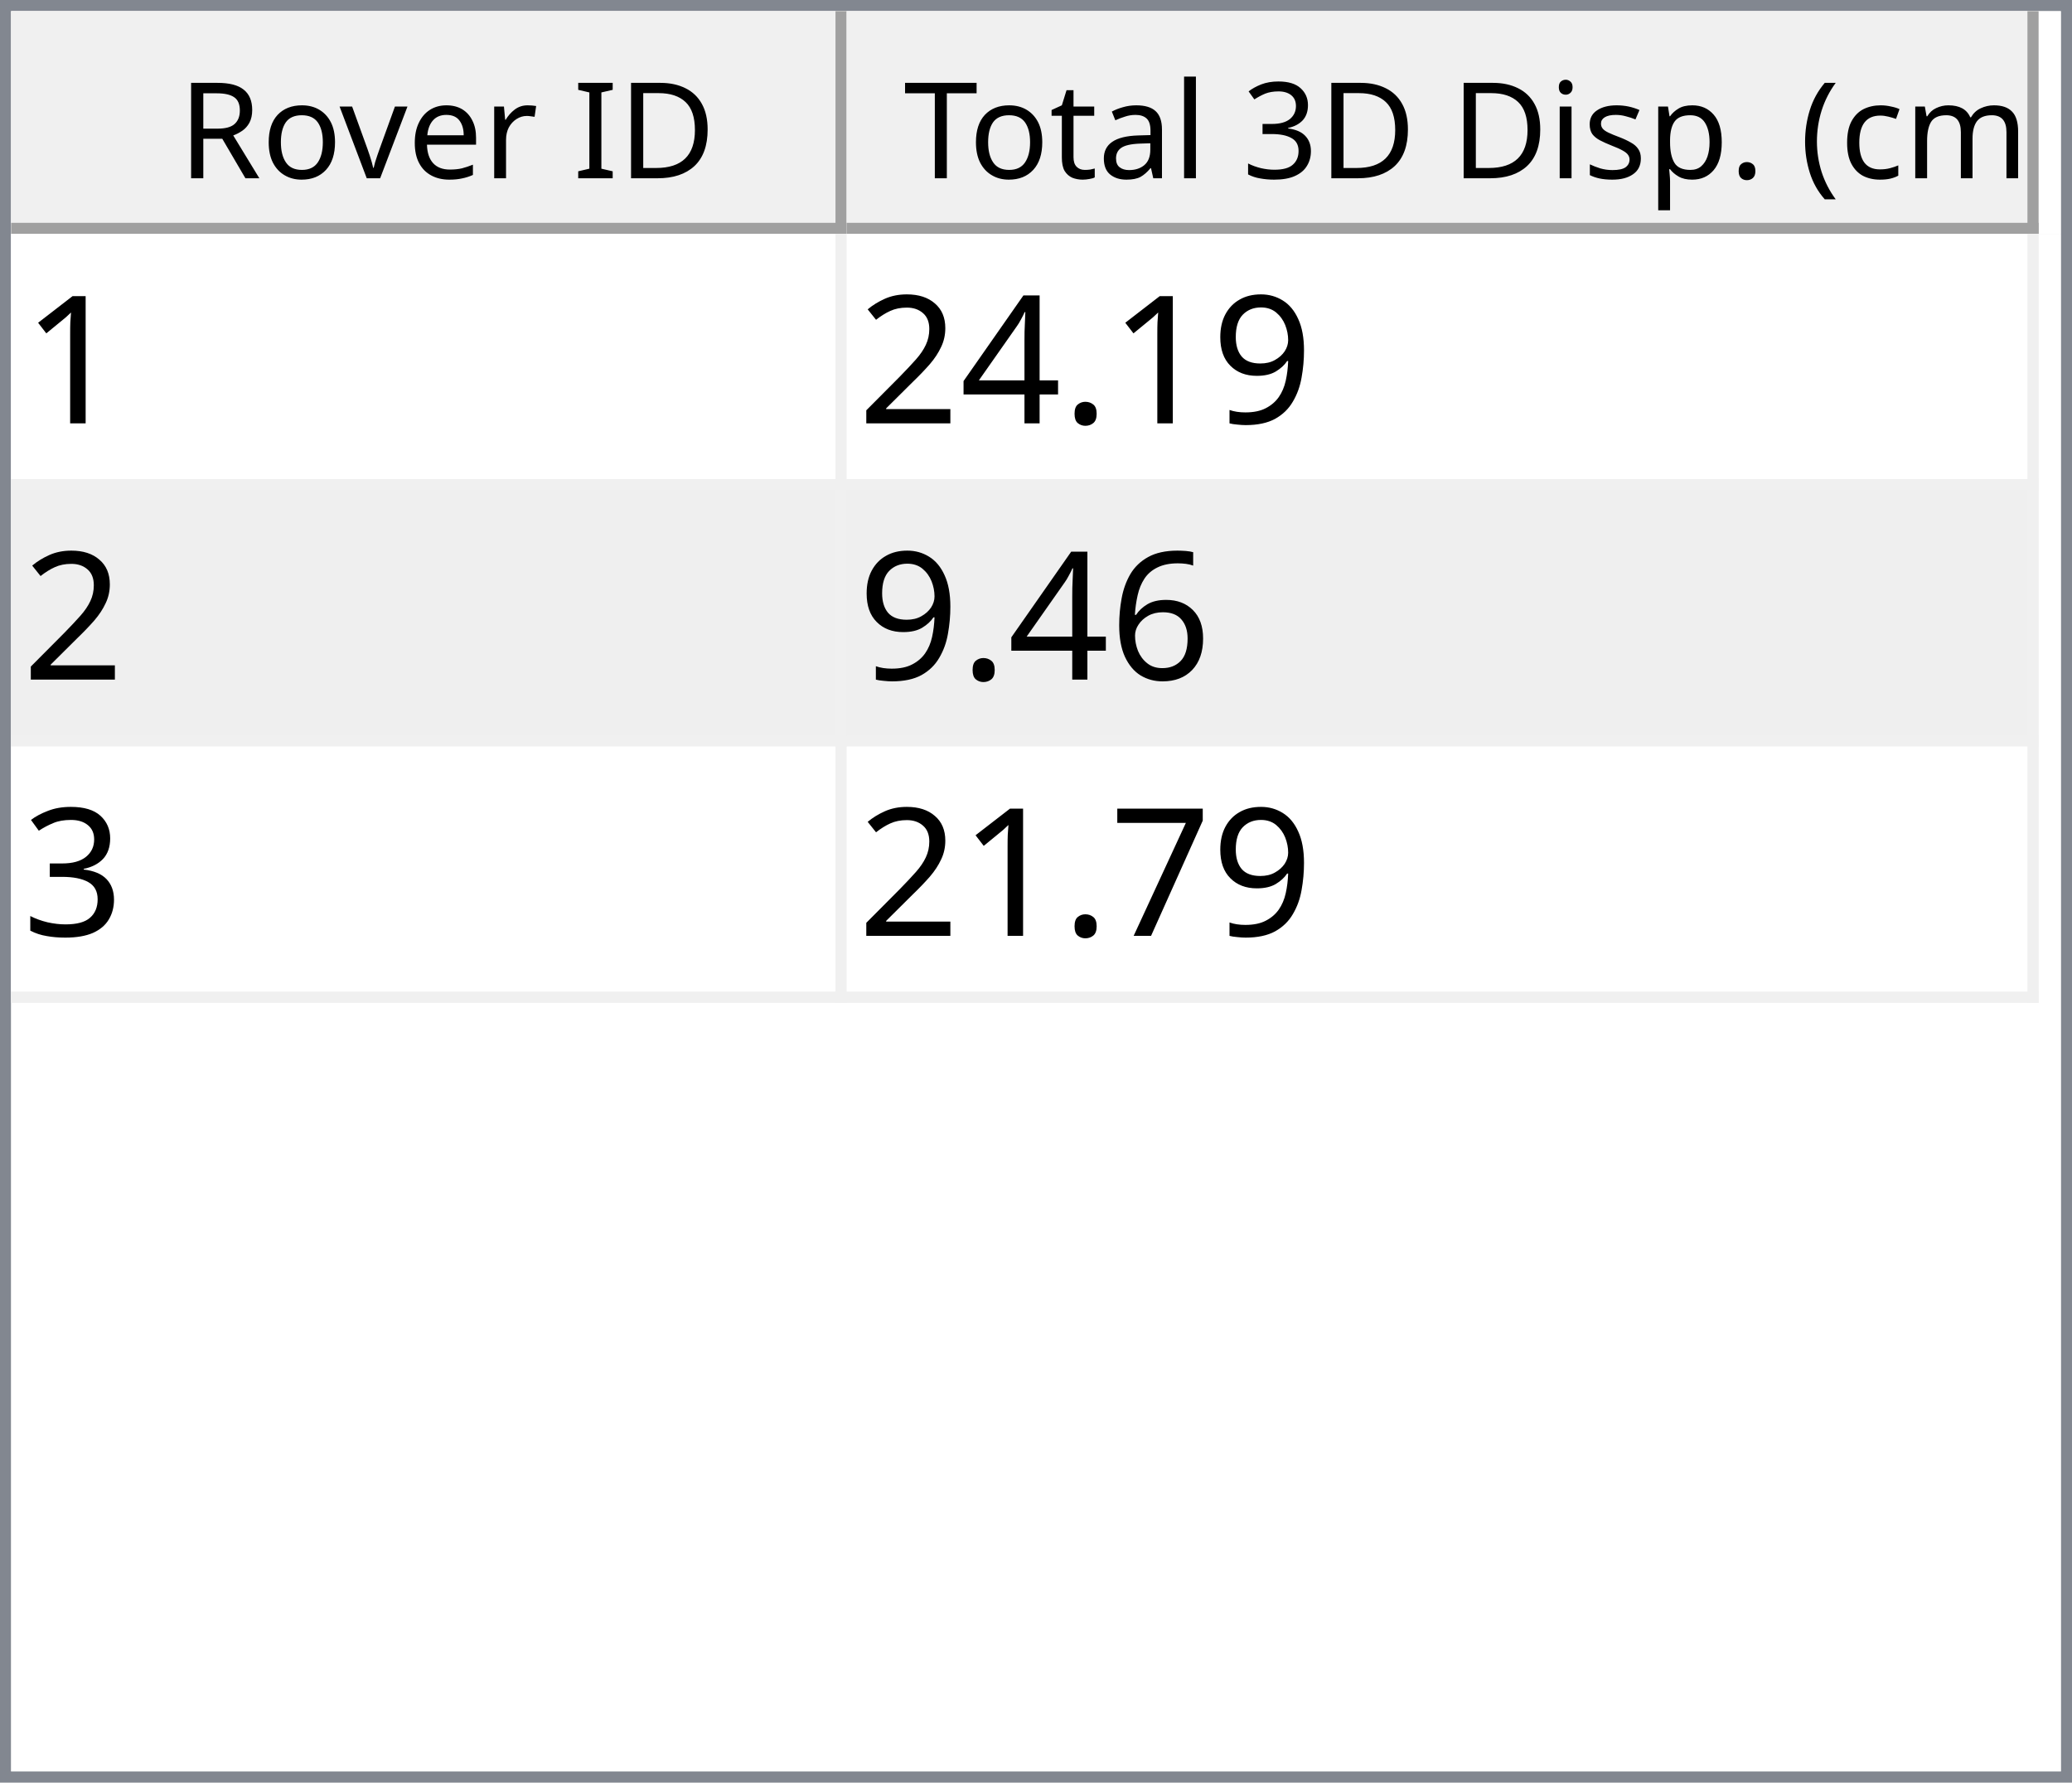
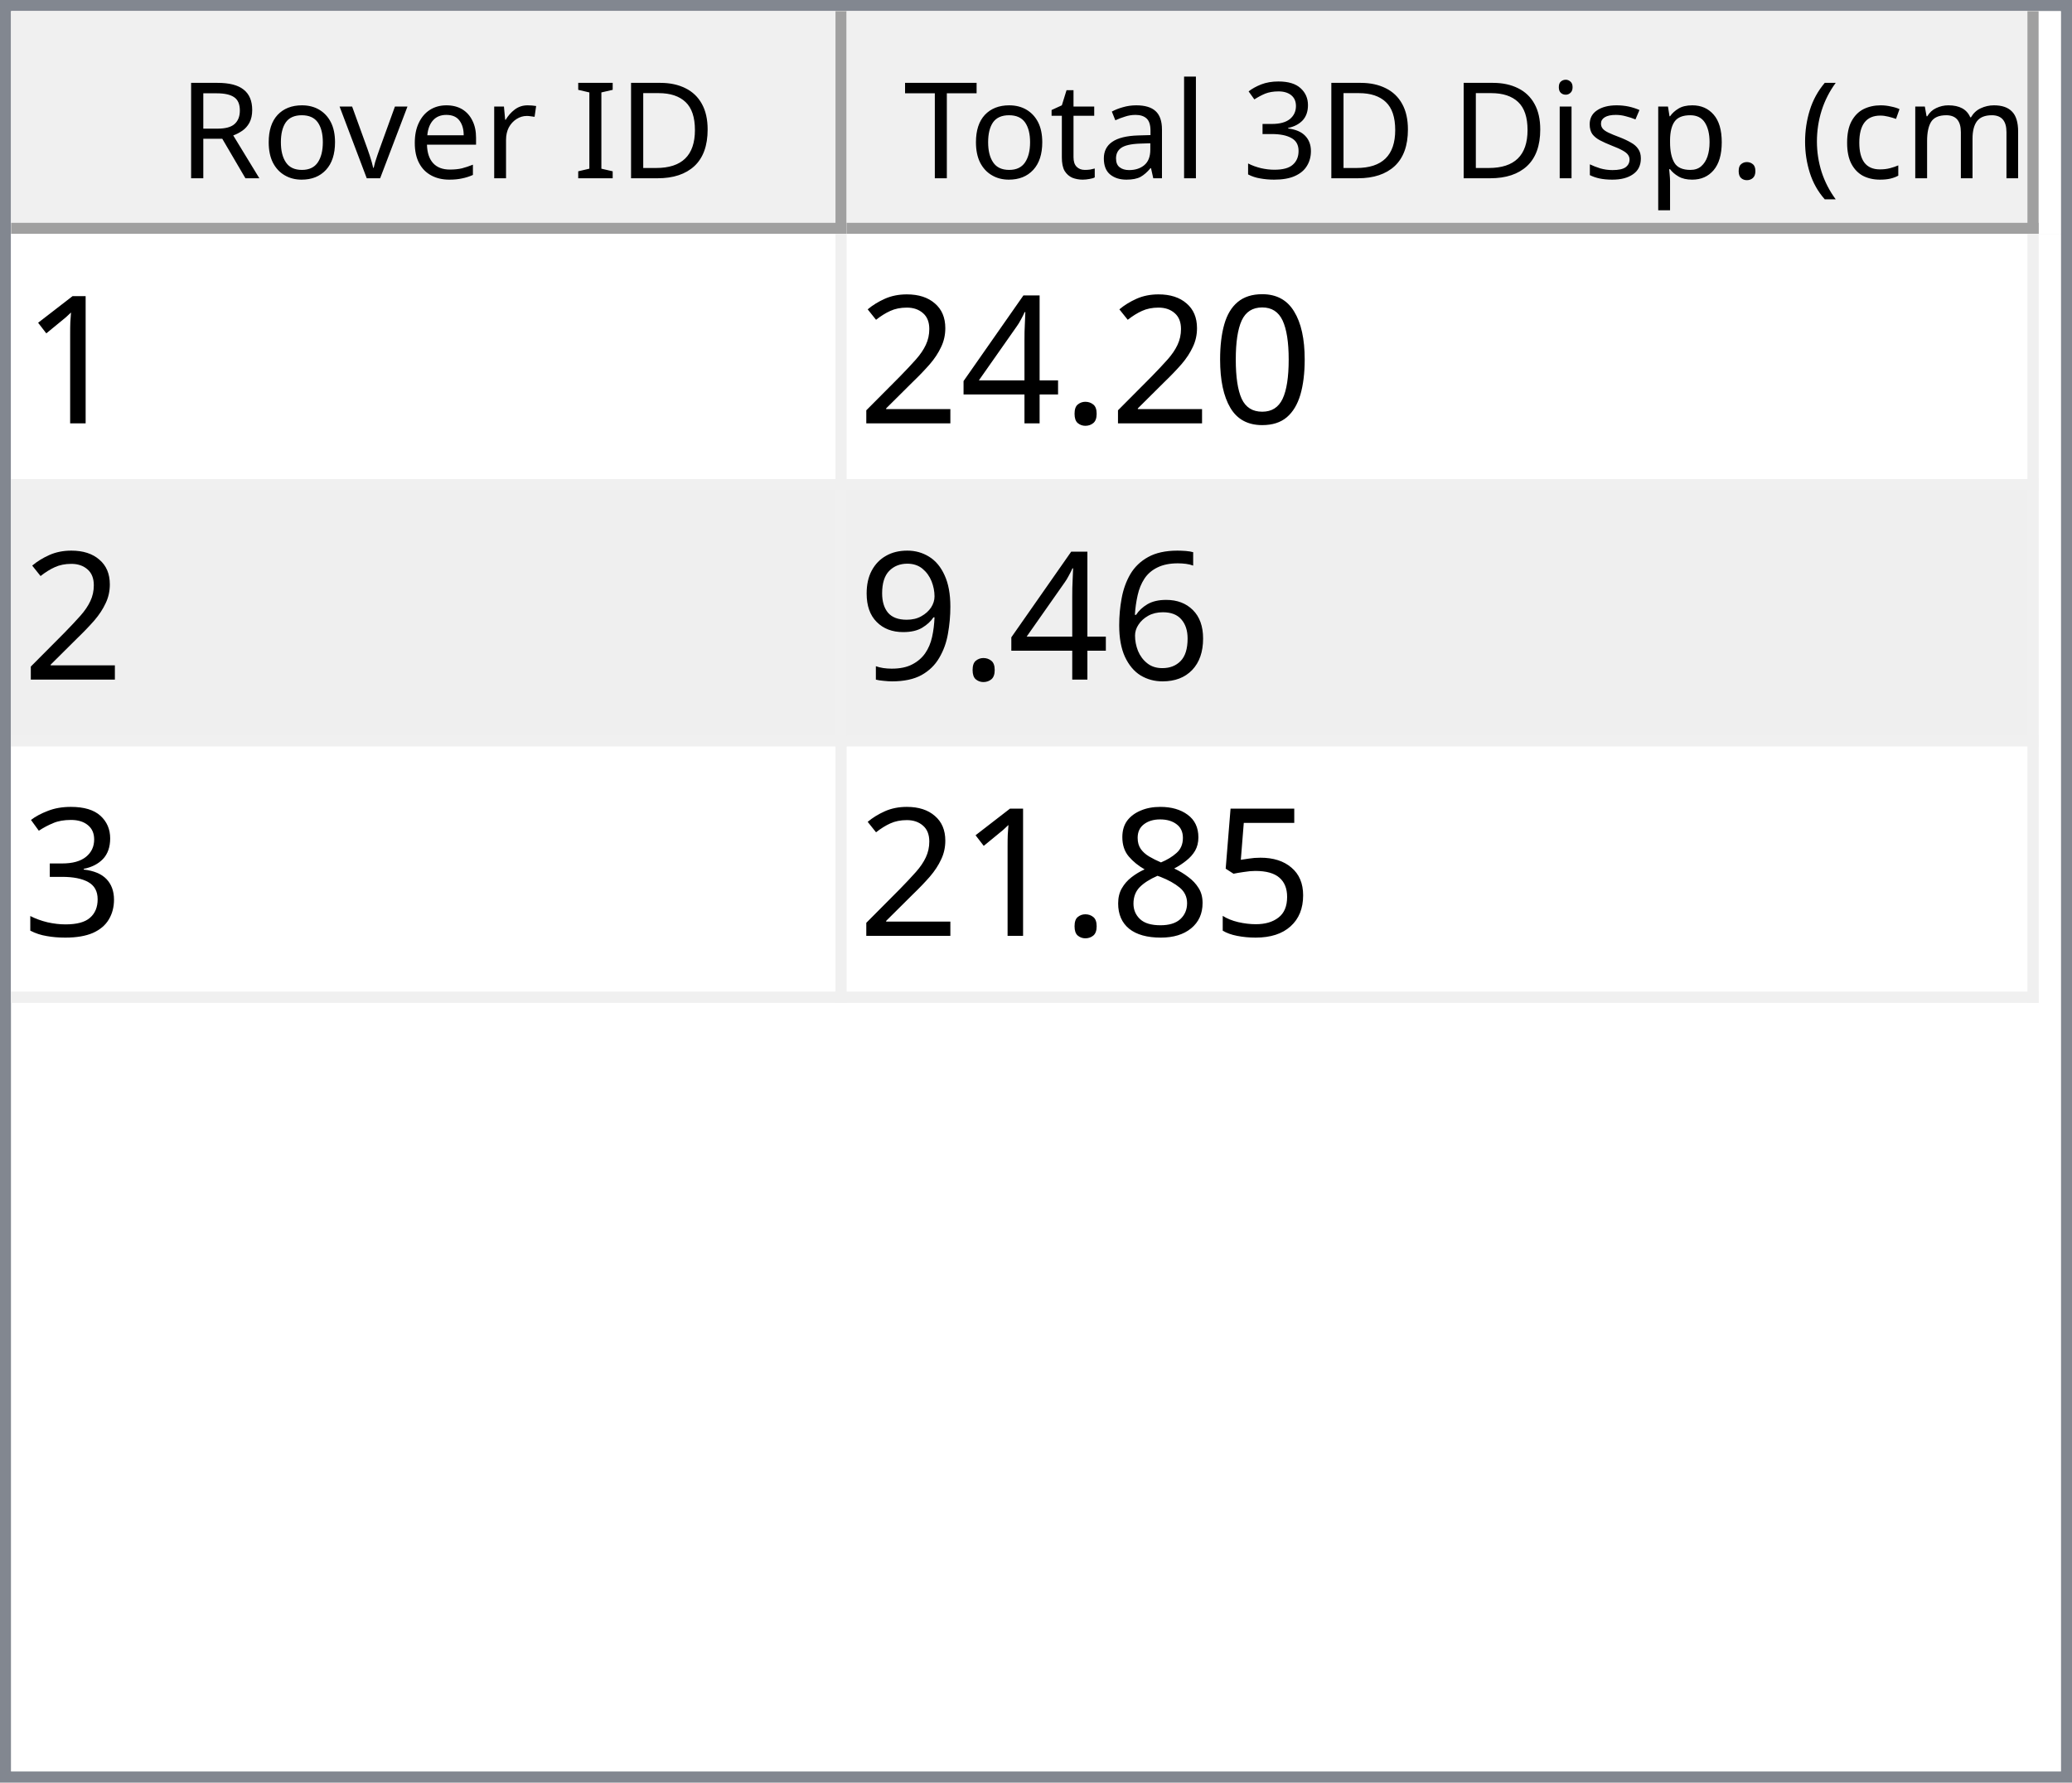
<svg xmlns="http://www.w3.org/2000/svg" style="fill-opacity:1; color-rendering:auto; color-interpolation:auto; text-rendering:auto; stroke:black; stroke-linecap:square; stroke-miterlimit:10; shape-rendering:auto; stroke-opacity:1; fill:black; stroke-dasharray:none; font-weight:normal; stroke-width:1; font-family:'Dialog'; font-style:normal; stroke-linejoin:miter; font-size:12px; stroke-dashoffset:0; image-rendering:auto;" width="186" height="160">
  <defs id="genericDefs" />
  <g>
    <defs id="defs1">
      <clipPath clipPathUnits="userSpaceOnUse" id="clipPath1">
        <path d="M0 0 L186 0 L186 160 L0 160 L0 0 Z" />
      </clipPath>
      <clipPath clipPathUnits="userSpaceOnUse" id="clipPath2">
        <path d="M0 0 L0 160 L186 160 L186 0 Z" />
      </clipPath>
      <clipPath clipPathUnits="userSpaceOnUse" id="clipPath3">
        <path d="M0 0 L0 20 L184 20 L184 0 Z" />
      </clipPath>
      <clipPath clipPathUnits="userSpaceOnUse" id="clipPath4">
        <path d="M0 0 L0 20 L75 20 L75 0 Z" />
      </clipPath>
      <clipPath clipPathUnits="userSpaceOnUse" id="clipPath5">
        <path d="M1 1 L1 19 L74 19 L74 1 Z" />
      </clipPath>
      <clipPath clipPathUnits="userSpaceOnUse" id="clipPath6">
        <path d="M0 0 L0 18 L73 18 L73 0 Z" />
      </clipPath>
      <clipPath clipPathUnits="userSpaceOnUse" id="clipPath7">
        <path d="M-0.5 -0.5 L-0.5 19.5 L74.5 19.5 L74.5 -0.5 Z" />
      </clipPath>
      <clipPath clipPathUnits="userSpaceOnUse" id="clipPath8">
        <path d="M0 0 L0 20 L107 20 L107 0 Z" />
      </clipPath>
      <clipPath clipPathUnits="userSpaceOnUse" id="clipPath9">
        <path d="M1 1 L1 19 L106 19 L106 1 Z" />
      </clipPath>
      <clipPath clipPathUnits="userSpaceOnUse" id="clipPath10">
        <path d="M0 0 L0 18 L105 18 L105 0 Z" />
      </clipPath>
      <clipPath clipPathUnits="userSpaceOnUse" id="clipPath11">
        <path d="M-0.5 -0.5 L-0.5 19.5 L106.5 19.5 L106.5 -0.5 Z" />
      </clipPath>
      <clipPath clipPathUnits="userSpaceOnUse" id="clipPath12">
        <path d="M0 0 L0 138 L184 138 L184 0 Z" />
      </clipPath>
      <clipPath clipPathUnits="userSpaceOnUse" id="clipPath13">
        <path d="M0 0 L0 69 L182 69 L182 0 Z" />
      </clipPath>
      <clipPath clipPathUnits="userSpaceOnUse" id="clipPath14">
        <path d="M-0.5 -0.5 L-0.5 68.5 L181.5 68.5 L181.5 -0.5 Z" />
      </clipPath>
      <clipPath clipPathUnits="userSpaceOnUse" id="clipPath15">
        <path d="M0 0 L0 22 L74 22 L74 0 Z" />
      </clipPath>
      <clipPath clipPathUnits="userSpaceOnUse" id="clipPath16">
        <path d="M0 0 L0 22 L106 22 L106 0 Z" />
      </clipPath>
      <font horiz-adv-x="64.551" id="font1">
        <font-face ascent="107.91" descent="25.098" units-per-em="100" style="font-style:normal; font-family:Segoe UI; font-weight:normal;" />
        <missing-glyph horiz-adv-x="64.551" d="M8.109 0 L8.109 68.266 L56.453 68.266 L56.453 0 L8.109 0 ZM15.328 7.234 L49.219 7.234 L49.219 61.031 L15.328 61.031 L15.328 7.234 Z" />
        <glyph unicode="D" horiz-adv-x="70.117" d="M9.188 0 L9.188 70.016 L28.516 70.016 Q65.531 70.016 65.531 35.891 Q65.531 19.672 55.25 9.836 Q44.969 0 27.734 0 L9.188 0 ZM17.391 62.594 L17.391 7.422 L27.828 7.422 Q41.609 7.422 49.273 14.797 Q56.938 22.172 56.938 35.688 Q56.938 62.594 28.328 62.594 L17.391 62.594 Z" />
        <glyph unicode="I" horiz-adv-x="26.611" d="M17.391 0 L9.188 0 L9.188 70.016 L17.391 70.016 L17.391 0 Z" />
        <glyph unicode=" " horiz-adv-x="27.393" d="" />
        <glyph unicode="r" horiz-adv-x="34.766" d="M34.188 41.891 Q32.078 43.5 28.125 43.5 Q23 43.5 19.555 38.672 Q16.109 33.844 16.109 25.484 L16.109 0 L8.109 0 L8.109 50 L16.109 50 L16.109 39.703 L16.312 39.703 Q18.016 44.969 21.531 47.922 Q25.047 50.875 29.391 50.875 Q32.516 50.875 34.188 50.203 L34.188 41.891 Z" />
        <glyph unicode="e" horiz-adv-x="52.295" d="M48.297 23 L12.984 23 Q13.188 14.656 17.484 10.109 Q21.781 5.562 29.297 5.562 Q37.75 5.562 44.828 11.141 L44.828 3.609 Q38.234 -1.172 27.391 -1.172 Q16.797 -1.172 10.742 5.641 Q4.688 12.453 4.688 24.812 Q4.688 36.469 11.305 43.82 Q17.922 51.172 27.734 51.172 Q37.547 51.172 42.922 44.828 Q48.297 38.484 48.297 27.203 L48.297 23 ZM40.094 29.781 Q40.047 36.719 36.75 40.578 Q33.453 44.438 27.594 44.438 Q21.922 44.438 17.969 40.383 Q14.016 36.328 13.094 29.781 L40.094 29.781 Z" />
        <glyph unicode="v" horiz-adv-x="47.9" d="M47.406 50 L27.484 0 L19.625 0 L0.688 50 L9.469 50 L22.172 13.672 Q23.578 9.672 23.922 6.688 L24.125 6.688 Q24.609 10.453 25.688 13.484 L38.969 50 L47.406 50 Z" />
        <glyph unicode="o" horiz-adv-x="58.594" d="M29 -1.172 Q17.922 -1.172 11.305 5.836 Q4.688 12.844 4.688 24.422 Q4.688 37.016 11.57 44.094 Q18.453 51.172 30.172 51.172 Q41.359 51.172 47.633 44.289 Q53.906 37.406 53.906 25.203 Q53.906 13.234 47.141 6.031 Q40.375 -1.172 29 -1.172 ZM29.594 44.438 Q21.875 44.438 17.383 39.188 Q12.891 33.938 12.891 24.703 Q12.891 15.828 17.43 10.695 Q21.969 5.562 29.594 5.562 Q37.359 5.562 41.531 10.594 Q45.703 15.625 45.703 24.906 Q45.703 34.281 41.531 39.359 Q37.359 44.438 29.594 44.438 Z" />
        <glyph unicode="R" horiz-adv-x="59.814" d="M59.375 0 L49.609 0 L37.891 19.625 Q36.281 22.359 34.766 24.289 Q33.25 26.219 31.664 27.438 Q30.078 28.656 28.25 29.219 Q26.422 29.781 24.125 29.781 L17.391 29.781 L17.391 0 L9.188 0 L9.188 70.016 L30.078 70.016 Q34.672 70.016 38.555 68.867 Q42.438 67.719 45.289 65.375 Q48.141 63.031 49.758 59.547 Q51.375 56.062 51.375 51.375 Q51.375 47.703 50.273 44.656 Q49.172 41.609 47.148 39.211 Q45.125 36.812 42.266 35.133 Q39.406 33.453 35.844 32.516 L35.844 32.328 Q37.594 31.547 38.891 30.547 Q40.188 29.547 41.359 28.18 Q42.531 26.812 43.68 25.078 Q44.828 23.344 46.234 21.047 L59.375 0 ZM17.391 62.594 L17.391 37.203 L28.516 37.203 Q31.594 37.203 34.203 38.133 Q36.812 39.062 38.719 40.797 Q40.625 42.531 41.703 45.047 Q42.781 47.562 42.781 50.688 Q42.781 56.297 39.141 59.445 Q35.5 62.594 28.609 62.594 L17.391 62.594 Z" />
        <glyph unicode=")" horiz-adv-x="30.176" d="M8.297 -15.922 L1.172 -15.922 Q16.406 2.344 16.406 26.812 Q16.406 51.469 1.078 70.016 L8.297 70.016 Q23.531 52.156 23.531 26.703 Q23.531 1.375 8.297 -15.922 Z" />
        <glyph unicode="m" horiz-adv-x="86.133" d="M79.109 0 L71.094 0 L71.094 28.719 Q71.094 37.016 68.531 40.727 Q65.969 44.438 59.906 44.438 Q54.781 44.438 51.195 39.75 Q47.609 35.062 47.609 28.516 L47.609 0 L39.594 0 L39.594 29.688 Q39.594 44.438 28.219 44.438 Q22.953 44.438 19.531 40.016 Q16.109 35.594 16.109 28.516 L16.109 0 L8.109 0 L8.109 50 L16.109 50 L16.109 42.094 L16.312 42.094 Q21.625 51.172 31.844 51.172 Q36.969 51.172 40.773 48.312 Q44.578 45.453 46 40.828 Q51.562 51.172 62.594 51.172 Q79.109 51.172 79.109 30.812 L79.109 0 Z" />
        <glyph unicode="c" horiz-adv-x="46.191" d="M42.188 2.297 Q36.422 -1.172 28.516 -1.172 Q17.828 -1.172 11.258 5.789 Q4.688 12.75 4.688 23.828 Q4.688 36.188 11.766 43.68 Q18.844 51.172 30.672 51.172 Q37.25 51.172 42.281 48.734 L42.281 40.531 Q36.719 44.438 30.375 44.438 Q22.703 44.438 17.797 38.945 Q12.891 33.453 12.891 24.516 Q12.891 15.719 17.508 10.641 Q22.125 5.562 29.891 5.562 Q36.422 5.562 42.188 9.906 L42.188 2.297 Z" />
        <glyph unicode="(" horiz-adv-x="30.176" d="M29.109 -15.922 L21.969 -15.922 Q6.844 1.375 6.844 26.703 Q6.844 52.156 21.969 70.016 L29.203 70.016 Q13.875 51.469 13.875 26.812 Q13.875 2.344 29.109 -15.922 Z" />
        <glyph unicode="." horiz-adv-x="21.68" d="M10.891 -1.078 Q8.641 -1.078 7.055 0.539 Q5.469 2.156 5.469 4.391 Q5.469 6.641 7.055 8.273 Q8.641 9.906 10.891 9.906 Q13.188 9.906 14.797 8.273 Q16.406 6.641 16.406 4.391 Q16.406 2.156 14.797 0.539 Q13.188 -1.078 10.891 -1.078 Z" />
        <glyph unicode="p" horiz-adv-x="58.789" d="M16.312 7.234 L16.109 7.234 L16.109 -23 L8.109 -23 L8.109 50 L16.109 50 L16.109 41.219 L16.312 41.219 Q22.219 51.172 33.594 51.172 Q43.266 51.172 48.688 44.461 Q54.109 37.75 54.109 26.469 Q54.109 13.922 48 6.375 Q41.891 -1.172 31.297 -1.172 Q21.578 -1.172 16.312 7.234 ZM16.109 27.391 L16.109 20.406 Q16.109 14.203 20.141 9.883 Q24.172 5.562 30.375 5.562 Q37.641 5.562 41.773 11.133 Q45.906 16.703 45.906 26.609 Q45.906 34.969 42.047 39.703 Q38.188 44.438 31.594 44.438 Q24.609 44.438 20.359 39.578 Q16.109 34.719 16.109 27.391 Z" />
        <glyph unicode="s" horiz-adv-x="42.432" d="M5.078 1.812 L5.078 10.406 Q11.625 5.562 19.484 5.562 Q30.031 5.562 30.031 12.594 Q30.031 14.594 29.125 15.992 Q28.219 17.391 26.68 18.461 Q25.141 19.531 23.07 20.383 Q21 21.234 18.609 22.172 Q15.281 23.484 12.766 24.828 Q10.25 26.172 8.57 27.859 Q6.891 29.547 6.031 31.695 Q5.172 33.844 5.172 36.719 Q5.172 40.234 6.789 42.945 Q8.406 45.656 11.086 47.484 Q13.766 49.312 17.211 50.242 Q20.656 51.172 24.312 51.172 Q30.812 51.172 35.938 48.922 L35.938 40.828 Q30.422 44.438 23.25 44.438 Q21 44.438 19.195 43.922 Q17.391 43.406 16.094 42.477 Q14.797 41.547 14.086 40.258 Q13.375 38.969 13.375 37.406 Q13.375 35.453 14.086 34.133 Q14.797 32.812 16.164 31.789 Q17.531 30.766 19.484 29.938 Q21.438 29.109 23.922 28.125 Q27.25 26.859 29.883 25.516 Q32.516 24.172 34.375 22.484 Q36.234 20.797 37.234 18.602 Q38.234 16.406 38.234 13.375 Q38.234 9.672 36.602 6.938 Q34.969 4.203 32.234 2.398 Q29.5 0.594 25.93 -0.289 Q22.359 -1.172 18.453 -1.172 Q10.75 -1.172 5.078 1.812 Z" />
        <glyph unicode="i" horiz-adv-x="24.219" d="M12.203 62.703 Q10.062 62.703 8.547 64.164 Q7.031 65.625 7.031 67.875 Q7.031 70.125 8.547 71.609 Q10.062 73.094 12.203 73.094 Q14.406 73.094 15.945 71.609 Q17.484 70.125 17.484 67.875 Q17.484 65.719 15.945 64.211 Q14.406 62.703 12.203 62.703 ZM16.109 0 L8.109 0 L8.109 50 L16.109 50 L16.109 0 Z" />
        <glyph unicode="3" horiz-adv-x="53.906" d="M46.531 19.828 Q46.531 15.094 44.75 11.211 Q42.969 7.328 39.719 4.57 Q36.469 1.812 31.93 0.297 Q27.391 -1.219 21.922 -1.219 Q11.922 -1.219 6 2.594 L6 11.188 Q13.094 5.609 22.219 5.609 Q25.875 5.609 28.828 6.539 Q31.781 7.469 33.906 9.227 Q36.031 10.984 37.18 13.477 Q38.328 15.969 38.328 19.094 Q38.328 32.812 18.797 32.812 L12.984 32.812 L12.984 39.594 L18.5 39.594 Q35.797 39.594 35.797 52.484 Q35.797 64.406 22.609 64.406 Q15.188 64.406 8.688 59.422 L8.688 67.188 Q15.375 71.188 24.609 71.188 Q29 71.188 32.57 69.969 Q36.141 68.75 38.68 66.555 Q41.219 64.359 42.609 61.281 Q44 58.203 44 54.5 Q44 40.672 30.031 36.719 L30.031 36.531 Q33.594 36.141 36.625 34.797 Q39.656 33.453 41.852 31.305 Q44.047 29.156 45.289 26.25 Q46.531 23.344 46.531 19.828 Z" />
        <glyph unicode="l" horiz-adv-x="24.219" d="M16.109 0 L8.109 0 L8.109 74.031 L16.109 74.031 L16.109 0 Z" />
        <glyph unicode="a" horiz-adv-x="50.879" d="M43.891 0 L35.891 0 L35.891 7.812 L35.688 7.812 Q30.469 -1.172 20.312 -1.172 Q12.844 -1.172 8.617 2.781 Q4.391 6.734 4.391 13.281 Q4.391 27.297 20.906 29.594 L35.891 31.688 Q35.891 44.438 25.594 44.438 Q16.547 44.438 9.281 38.281 L9.281 46.484 Q16.656 51.172 26.266 51.172 Q43.891 51.172 43.891 32.516 L43.891 0 ZM35.891 25.297 L23.828 23.641 Q18.266 22.859 15.43 20.875 Q12.594 18.891 12.594 13.875 Q12.594 10.203 15.211 7.883 Q17.828 5.562 22.172 5.562 Q28.125 5.562 32.008 9.742 Q35.891 13.922 35.891 20.312 L35.891 25.297 Z" />
        <glyph unicode="t" horiz-adv-x="33.887" d="M31.297 0.484 Q28.469 -1.078 23.828 -1.078 Q10.688 -1.078 10.688 13.578 L10.688 43.172 L2.094 43.172 L2.094 50 L10.688 50 L10.688 62.203 L18.703 64.797 L18.703 50 L31.297 50 L31.297 43.172 L18.703 43.172 L18.703 14.984 Q18.703 9.969 20.414 7.82 Q22.125 5.672 26.078 5.672 Q29.109 5.672 31.297 7.328 L31.297 0.484 Z" />
        <glyph unicode="T" horiz-adv-x="52.393" d="M50.594 62.594 L30.375 62.594 L30.375 0 L22.172 0 L22.172 62.594 L2 62.594 L2 70.016 L50.594 70.016 L50.594 62.594 Z" />
      </font>
      <font horiz-adv-x="75.0" id="font2">
        <font-face ascent="100.537" descent="21.973" units-per-em="100" style="font-style:normal; font-family:sans-serif; font-weight:normal;" />
        <missing-glyph horiz-adv-x="75.0" d="M12.5 0 L12.5 62.5 L62.5 62.5 L62.5 0 L12.5 0 ZM14.062 1.562 L60.938 1.562 L60.938 60.938 L14.062 60.938 L14.062 1.562 Z" />
        <glyph unicode="1" horiz-adv-x="55.615" d="M37.25 0 L28.469 0 L28.469 56 Q25.297 52.984 20.141 49.953 Q14.984 46.922 10.891 45.406 L10.891 53.906 Q18.266 57.375 23.781 62.305 Q29.297 67.234 31.594 71.875 L37.25 71.875 L37.25 0 Z" />
-         <glyph unicode="9" horiz-adv-x="55.615" d="M5.469 16.547 L13.922 17.328 Q14.984 11.375 18.016 8.688 Q21.047 6 25.781 6 Q29.828 6 32.883 7.859 Q35.938 9.719 37.891 12.82 Q39.844 15.922 41.164 21.195 Q42.484 26.469 42.484 31.938 Q42.484 32.516 42.438 33.688 Q39.797 29.5 35.234 26.883 Q30.672 24.266 25.344 24.266 Q16.453 24.266 10.305 30.711 Q4.156 37.156 4.156 47.703 Q4.156 58.594 10.578 65.234 Q17 71.875 26.656 71.875 Q33.641 71.875 39.43 68.117 Q45.219 64.359 48.219 57.398 Q51.219 50.438 51.219 37.25 Q51.219 23.531 48.242 15.406 Q45.266 7.281 39.383 3.031 Q33.5 -1.219 25.594 -1.219 Q17.188 -1.219 11.867 3.445 Q6.547 8.109 5.469 16.547 ZM41.453 48.141 Q41.453 55.719 37.43 60.156 Q33.406 64.594 27.734 64.594 Q21.875 64.594 17.531 59.812 Q13.188 55.031 13.188 47.406 Q13.188 40.578 17.312 36.305 Q21.438 32.031 27.484 32.031 Q33.594 32.031 37.523 36.305 Q41.453 40.578 41.453 48.141 Z" />
+         <glyph unicode="0" horiz-adv-x="55.615" d="M4.156 35.297 Q4.156 48 6.766 55.742 Q9.375 63.484 14.523 67.68 Q19.672 71.875 27.484 71.875 Q33.25 71.875 37.594 69.555 Q41.938 67.234 44.773 62.867 Q47.609 58.5 49.219 52.227 Q50.828 45.953 50.828 35.297 Q50.828 22.703 48.242 14.969 Q45.656 7.234 40.508 3.008 Q35.359 -1.219 27.484 -1.219 Q17.141 -1.219 11.234 6.203 Q4.156 15.141 4.156 35.297 ZM13.188 35.297 Q13.188 17.672 17.312 11.836 Q21.438 6 27.484 6 Q33.547 6 37.672 11.859 Q41.797 17.719 41.797 35.297 Q41.797 52.984 37.672 58.789 Q33.547 64.594 27.391 64.594 Q21.344 64.594 17.719 59.469 Q13.188 52.938 13.188 35.297 Z" />
        <glyph unicode="." horiz-adv-x="27.783" d="M9.078 0 L9.078 10.016 L19.094 10.016 L19.094 0 L9.078 0 Z" />
        <glyph unicode="4" horiz-adv-x="55.615" d="M32.328 0 L32.328 17.141 L1.266 17.141 L1.266 25.203 L33.938 71.578 L41.109 71.578 L41.109 25.203 L50.781 25.203 L50.781 17.141 L41.109 17.141 L41.109 0 L32.328 0 ZM32.328 25.203 L32.328 57.469 L9.906 25.203 L32.328 25.203 Z" />
        <glyph unicode="2" horiz-adv-x="55.615" d="M50.344 8.453 L50.344 0 L3.031 0 Q2.938 3.172 4.047 6.109 Q5.859 10.938 9.836 15.625 Q13.812 20.312 21.344 26.469 Q33.016 36.031 37.117 41.625 Q41.219 47.219 41.219 52.203 Q41.219 57.422 37.477 61.008 Q33.734 64.594 27.734 64.594 Q21.391 64.594 17.578 60.789 Q13.766 56.984 13.719 50.25 L4.688 51.172 Q5.609 61.281 11.664 66.578 Q17.719 71.875 27.938 71.875 Q38.234 71.875 44.242 66.164 Q50.25 60.453 50.25 52 Q50.25 47.703 48.492 43.555 Q46.734 39.406 42.656 34.812 Q38.578 30.219 29.109 22.219 Q21.188 15.578 18.945 13.211 Q16.703 10.844 15.234 8.453 L50.344 8.453 Z" />
        <glyph unicode="6" horiz-adv-x="55.615" d="M49.75 54.047 L41.016 53.375 Q39.844 58.547 37.703 60.891 Q34.125 64.656 28.906 64.656 Q24.703 64.656 21.531 62.312 Q17.391 59.281 14.992 53.469 Q12.594 47.656 12.5 36.922 Q15.672 41.75 20.266 44.094 Q24.859 46.438 29.891 46.438 Q38.672 46.438 44.852 39.969 Q51.031 33.5 51.031 23.25 Q51.031 16.5 48.125 10.719 Q45.219 4.938 40.141 1.859 Q35.062 -1.219 28.609 -1.219 Q17.625 -1.219 10.695 6.859 Q3.766 14.938 3.766 33.5 Q3.766 54.25 11.422 63.672 Q18.109 71.875 29.438 71.875 Q37.891 71.875 43.289 67.141 Q48.688 62.406 49.75 54.047 ZM13.875 23.188 Q13.875 18.656 15.797 14.508 Q17.719 10.359 21.188 8.18 Q24.656 6 28.469 6 Q34.031 6 38.039 10.492 Q42.047 14.984 42.047 22.703 Q42.047 30.125 38.086 34.398 Q34.125 38.672 28.125 38.672 Q22.172 38.672 18.023 34.398 Q13.875 30.125 13.875 23.188 Z" />
+         <glyph unicode="9" horiz-adv-x="55.615" d="M5.469 16.547 L13.922 17.328 Q14.984 11.375 18.016 8.688 Q21.047 6 25.781 6 Q29.828 6 32.883 7.859 Q35.938 9.719 37.891 12.82 Q39.844 15.922 41.164 21.195 Q42.484 26.469 42.484 31.938 Q42.484 32.516 42.438 33.688 Q39.797 29.5 35.234 26.883 Q30.672 24.266 25.344 24.266 Q16.453 24.266 10.305 30.711 Q4.156 37.156 4.156 47.703 Q4.156 58.594 10.578 65.234 Q17 71.875 26.656 71.875 Q33.641 71.875 39.43 68.117 Q45.219 64.359 48.219 57.398 Q51.219 50.438 51.219 37.25 Q51.219 23.531 48.242 15.406 Q45.266 7.281 39.383 3.031 Q33.5 -1.219 25.594 -1.219 Q17.188 -1.219 11.867 3.445 Q6.547 8.109 5.469 16.547 ZM41.453 48.141 Q41.453 55.719 37.43 60.156 Q33.406 64.594 27.734 64.594 Q21.875 64.594 17.531 59.812 Q13.188 55.031 13.188 47.406 Q13.188 40.578 17.312 36.305 Q21.438 32.031 27.484 32.031 Q33.594 32.031 37.523 36.305 Q41.453 40.578 41.453 48.141 Z" />
        <glyph unicode="3" horiz-adv-x="55.615" d="M4.203 18.891 L12.984 20.062 Q14.5 12.594 18.141 9.297 Q21.781 6 27 6 Q33.203 6 37.477 10.297 Q41.75 14.594 41.75 20.953 Q41.75 27 37.797 30.93 Q33.844 34.859 27.734 34.859 Q25.25 34.859 21.531 33.891 L22.516 41.609 Q23.391 41.5 23.922 41.5 Q29.547 41.5 34.039 44.43 Q38.531 47.359 38.531 53.469 Q38.531 58.297 35.258 61.477 Q31.984 64.656 26.812 64.656 Q21.688 64.656 18.266 61.43 Q14.844 58.203 13.875 51.766 L5.078 53.328 Q6.688 62.156 12.398 67.016 Q18.109 71.875 26.609 71.875 Q32.469 71.875 37.398 69.359 Q42.328 66.844 44.945 62.5 Q47.562 58.156 47.562 53.266 Q47.562 48.641 45.07 44.828 Q42.578 41.016 37.703 38.766 Q44.047 37.312 47.562 32.695 Q51.078 28.078 51.078 21.141 Q51.078 11.766 44.242 5.25 Q37.406 -1.266 26.953 -1.266 Q17.531 -1.266 11.305 4.352 Q5.078 9.969 4.203 18.891 Z" />
-         <glyph unicode="7" horiz-adv-x="55.615" d="M4.734 62.203 L4.734 70.656 L51.078 70.656 L51.078 63.812 Q44.234 56.547 37.523 44.484 Q30.812 32.422 27.156 19.672 Q24.516 10.688 23.781 0 L14.75 0 Q14.891 8.453 18.062 20.414 Q21.234 32.375 27.172 43.484 Q33.109 54.594 39.797 62.203 L4.734 62.203 Z" />
+         <glyph unicode="5" horiz-adv-x="55.615" d="M4.156 18.75 L13.375 19.531 Q14.406 12.797 18.141 9.398 Q21.875 6 27.156 6 Q33.5 6 37.891 10.789 Q42.281 15.578 42.281 23.484 Q42.281 31 38.062 35.352 Q33.844 39.703 27 39.703 Q22.75 39.703 19.336 37.773 Q15.922 35.844 13.969 32.766 L5.719 33.844 L12.641 70.609 L48.25 70.609 L48.25 62.203 L19.672 62.203 L15.828 42.969 Q22.266 47.469 29.344 47.469 Q38.719 47.469 45.164 40.969 Q51.609 34.469 51.609 24.266 Q51.609 14.547 45.953 7.469 Q39.062 -1.219 27.156 -1.219 Q17.391 -1.219 11.211 4.25 Q5.031 9.719 4.156 18.75 Z" />
+         <glyph unicode="8" horiz-adv-x="55.615" d="M17.672 38.812 Q12.203 40.828 9.57 44.539 Q6.938 48.25 6.938 53.422 Q6.938 61.234 12.555 66.555 Q18.172 71.875 27.484 71.875 Q36.859 71.875 42.578 66.43 Q48.297 60.984 48.297 53.172 Q48.297 48.188 45.68 44.508 Q43.062 40.828 37.75 38.812 Q44.344 36.672 47.781 31.883 Q51.219 27.094 51.219 20.453 Q51.219 11.281 44.727 5.031 Q38.234 -1.219 27.641 -1.219 Q17.047 -1.219 10.547 5.055 Q4.047 11.328 4.047 20.703 Q4.047 27.688 7.594 32.398 Q11.141 37.109 17.672 38.812 ZM15.922 53.719 Q15.922 48.641 19.195 45.414 Q22.469 42.188 27.688 42.188 Q32.766 42.188 36.016 45.383 Q39.266 48.578 39.266 53.219 Q39.266 58.062 35.914 61.359 Q32.562 64.656 27.594 64.656 Q22.562 64.656 19.242 61.43 Q15.922 58.203 15.922 53.719 ZM13.094 20.656 Q13.094 16.891 14.875 13.375 Q16.656 9.859 20.172 7.93 Q23.688 6 27.734 6 Q34.031 6 38.133 10.055 Q42.234 14.109 42.234 20.359 Q42.234 26.703 38.016 30.859 Q33.797 35.016 27.438 35.016 Q21.234 35.016 17.164 30.914 Q13.094 26.812 13.094 20.656 Z" />
      </font>
    </defs>
    <g style="fill:white; stroke:white;">
      <rect x="0" y="0" width="186" style="clip-path:url(#clipPath1); stroke:none;" height="160" />
    </g>
    <g style="fill:white; text-rendering:optimizeSpeed; color-rendering:optimizeSpeed; image-rendering:optimizeSpeed; shape-rendering:crispEdges; stroke:white; color-interpolation:sRGB;">
      <rect x="0" width="186" height="160" y="0" style="stroke:none;" />
      <path style="stroke:none;" d="M0 160 L186 160 L186 0 L0 0 Z" />
    </g>
    <g style="fill:rgb(240,240,240); font-family:'Segoe UI'; stroke:rgb(240,240,240);">
      <rect x="0" y="0" width="186" style="clip-path:url(#clipPath2); stroke:none;" height="160" />
    </g>
    <g style="fill:rgb(130,135,144); font-family:'Segoe UI'; stroke:rgb(130,135,144);">
      <path d="M0 0 L186 0 L186 160 L0 160 L0 0 ZM1 1 L185 1 L185 159 L1 159 L1 1 Z" style="fill-rule:evenodd; clip-path:url(#clipPath2); stroke:none;" />
    </g>
    <g style="fill:white; font-family:'Segoe UI'; stroke:white;" transform="translate(1,1)">
      <rect x="0" y="0" width="184" style="clip-path:url(#clipPath3); stroke:none;" height="20" />
    </g>
    <g style="fill:rgb(240,240,240); font-family:'Segoe UI'; stroke:rgb(240,240,240);" transform="translate(1,1)">
      <rect x="0" y="0" width="75" style="clip-path:url(#clipPath4); stroke:none;" height="20" />
    </g>
    <g style="font-family:'Segoe UI';" transform="translate(2,2)">
      <text x="14" xml:space="preserve" y="14" style="clip-path:url(#clipPath6); stroke:none;">Rover ID</text>
    </g>
    <g style="fill:rgb(160,160,160); font-family:'Segoe UI'; stroke:rgb(160,160,160); stroke-linejoin:bevel;" transform="translate(1.5,1.5)">
      <line x1="74" x2="74" y1="0" style="fill:none; clip-path:url(#clipPath7);" y2="19" />
    </g>
    <g style="fill:rgb(160,160,160); font-family:'Segoe UI'; stroke:rgb(160,160,160); stroke-linejoin:bevel;" transform="matrix(1,0,0,1,1,1) translate(0.5,0.5)">
      <line x1="0" x2="74" y1="19" style="fill:none; clip-path:url(#clipPath7);" y2="19" />
    </g>
    <g style="fill:rgb(240,240,240); font-family:'Segoe UI'; stroke:rgb(240,240,240);" transform="translate(76,1)">
      <rect x="0" y="0" width="107" style="clip-path:url(#clipPath8); stroke:none;" height="20" />
    </g>
    <g style="font-family:'Segoe UI';" transform="translate(77,2)">
      <text x="1" xml:space="preserve" y="14" style="clip-path:url(#clipPath10); stroke:none;"> Total 3D Disp. (cm)</text>
    </g>
    <g style="fill:rgb(160,160,160); font-family:'Segoe UI'; stroke:rgb(160,160,160); stroke-linejoin:bevel;" transform="translate(76.5,1.5)">
      <line x1="106" x2="106" y1="0" style="fill:none; clip-path:url(#clipPath11);" y2="19" />
    </g>
    <g style="fill:rgb(160,160,160); font-family:'Segoe UI'; stroke:rgb(160,160,160); stroke-linejoin:bevel;" transform="matrix(1,0,0,1,76,1) translate(0.5,0.5)">
      <line x1="0" x2="106" y1="19" style="fill:none; clip-path:url(#clipPath11);" y2="19" />
    </g>
    <g style="fill:white; font-family:'Segoe UI'; stroke:white;" transform="translate(1,21)">
      <rect x="0" y="0" width="184" style="clip-path:url(#clipPath12); stroke:none;" height="138" />
    </g>
    <g style="fill:rgb(240,240,240); font-size:16px; font-family:sans-serif; stroke:rgb(240,240,240);" transform="translate(1,21)">
      <rect x="0" y="0" width="182" style="clip-path:url(#clipPath13); stroke:none;" height="69" />
      <line transform="translate(0.5,0.5)" x1="0" x2="181" y1="22" style="clip-path:url(#clipPath14); fill:none; stroke-linejoin:bevel;" y2="22" />
    </g>
    <g transform="matrix(1,0,0,1,1,21) translate(0.5,0.5)" style="fill:rgb(240,240,240); font-size:16px; font-family:sans-serif; stroke:rgb(240,240,240); stroke-linejoin:bevel;">
      <line x1="0" x2="181" y1="45" style="fill:none; clip-path:url(#clipPath14);" y2="45" />
    </g>
    <g transform="matrix(1,0,0,1,1,21) translate(0.5,0.5)" style="fill:rgb(240,240,240); font-size:16px; font-family:sans-serif; stroke:rgb(240,240,240); stroke-linejoin:bevel;">
      <line x1="0" x2="181" y1="68" style="fill:none; clip-path:url(#clipPath14);" y2="68" />
    </g>
    <g transform="matrix(1,0,0,1,1,21) translate(0.5,0.5)" style="fill:rgb(240,240,240); font-size:16px; font-family:sans-serif; stroke:rgb(240,240,240); stroke-linejoin:bevel;">
      <line x1="74" x2="74" y1="0" style="fill:none; clip-path:url(#clipPath14);" y2="68" />
    </g>
    <g transform="matrix(1,0,0,1,1,21) translate(0.5,0.5)" style="fill:rgb(240,240,240); font-size:16px; font-family:sans-serif; stroke:rgb(240,240,240); stroke-linejoin:bevel;">
      <line x1="181" x2="181" y1="0" style="fill:none; clip-path:url(#clipPath14);" y2="68" />
    </g>
    <g style="fill:white; font-size:16px; font-family:sans-serif; stroke:white;" transform="matrix(1,0,0,1,1,21)">
      <rect x="0" y="0" width="74" style="clip-path:url(#clipPath15); stroke:none;" height="22" />
      <text x="1" y="17" style="fill:black; clip-path:url(#clipPath15); stroke:none;" xml:space="preserve">1</text>
    </g>
    <g style="fill:white; font-size:16px; font-family:sans-serif; stroke:white;" transform="matrix(1,0,0,1,1,21) translate(75,0)">
      <rect x="0" y="0" width="106" style="clip-path:url(#clipPath16); stroke:none;" height="22" />
-       <text x="1" y="17" style="fill:black; clip-path:url(#clipPath16); stroke:none;" xml:space="preserve">24.19</text>
+       <text x="1" y="17" style="fill:black; clip-path:url(#clipPath16); stroke:none;" xml:space="preserve">24.20</text>
    </g>
    <g style="fill:rgb(239,239,239); font-size:16px; font-family:sans-serif; stroke:rgb(239,239,239);" transform="matrix(1,0,0,1,1,21) translate(0,23)">
      <rect x="0" y="0" width="74" style="clip-path:url(#clipPath15); stroke:none;" height="22" />
      <text x="1" y="17" style="fill:black; clip-path:url(#clipPath15); stroke:none;" xml:space="preserve">2</text>
    </g>
    <g style="fill:rgb(239,239,239); font-size:16px; font-family:sans-serif; stroke:rgb(239,239,239);" transform="matrix(1,0,0,1,1,21) translate(75,23)">
      <rect x="0" y="0" width="106" style="clip-path:url(#clipPath16); stroke:none;" height="22" />
      <text x="1" y="17" style="fill:black; clip-path:url(#clipPath16); stroke:none;" xml:space="preserve">9.46</text>
    </g>
    <g style="fill:white; font-size:16px; font-family:sans-serif; stroke:white;" transform="matrix(1,0,0,1,1,21) translate(0,46)">
      <rect x="0" y="0" width="74" style="clip-path:url(#clipPath15); stroke:none;" height="22" />
      <text x="1" y="17" style="fill:black; clip-path:url(#clipPath15); stroke:none;" xml:space="preserve">3</text>
    </g>
    <g style="fill:white; font-size:16px; font-family:sans-serif; stroke:white;" transform="matrix(1,0,0,1,1,21) translate(75,46)">
      <rect x="0" y="0" width="106" style="clip-path:url(#clipPath16); stroke:none;" height="22" />
-       <text x="1" y="17" style="fill:black; clip-path:url(#clipPath16); stroke:none;" xml:space="preserve">21.79</text>
+       <text x="1" y="17" style="fill:black; clip-path:url(#clipPath16); stroke:none;" xml:space="preserve">21.85</text>
    </g>
  </g>
</svg>
